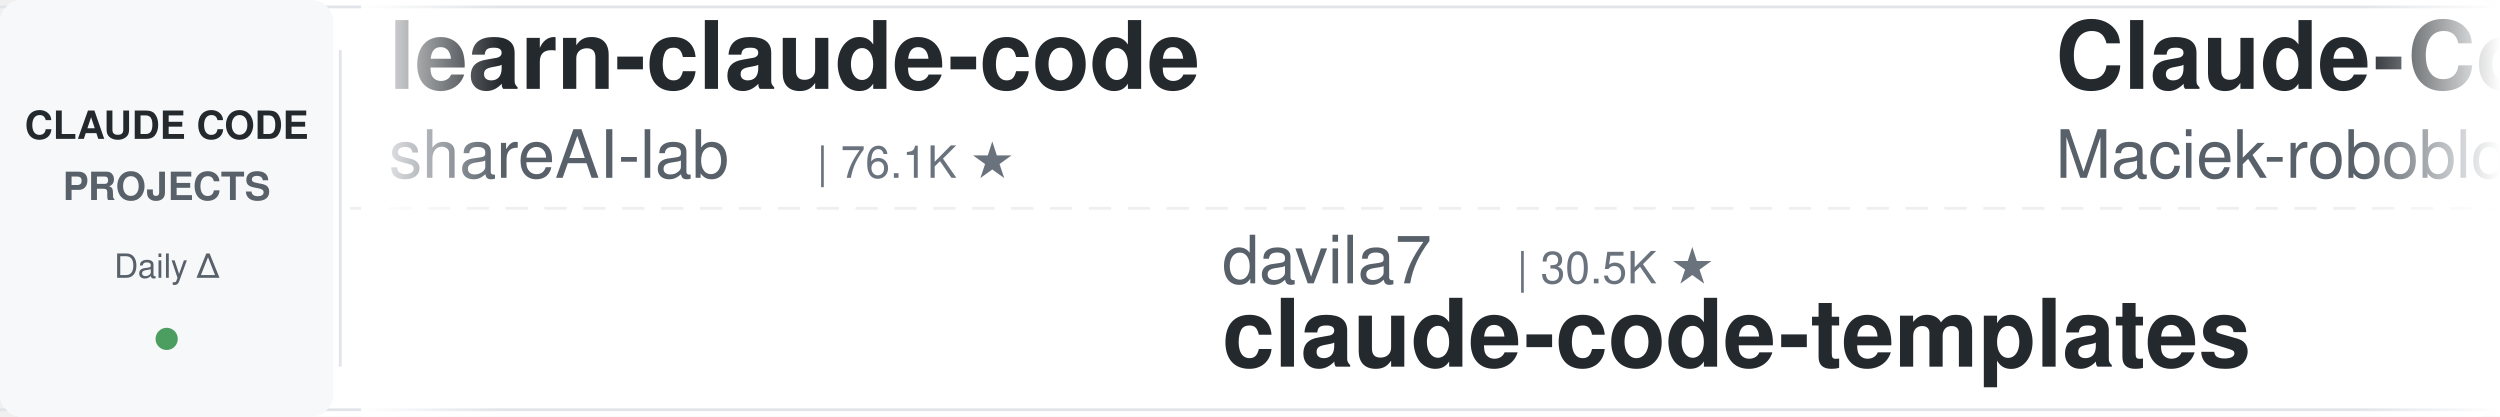
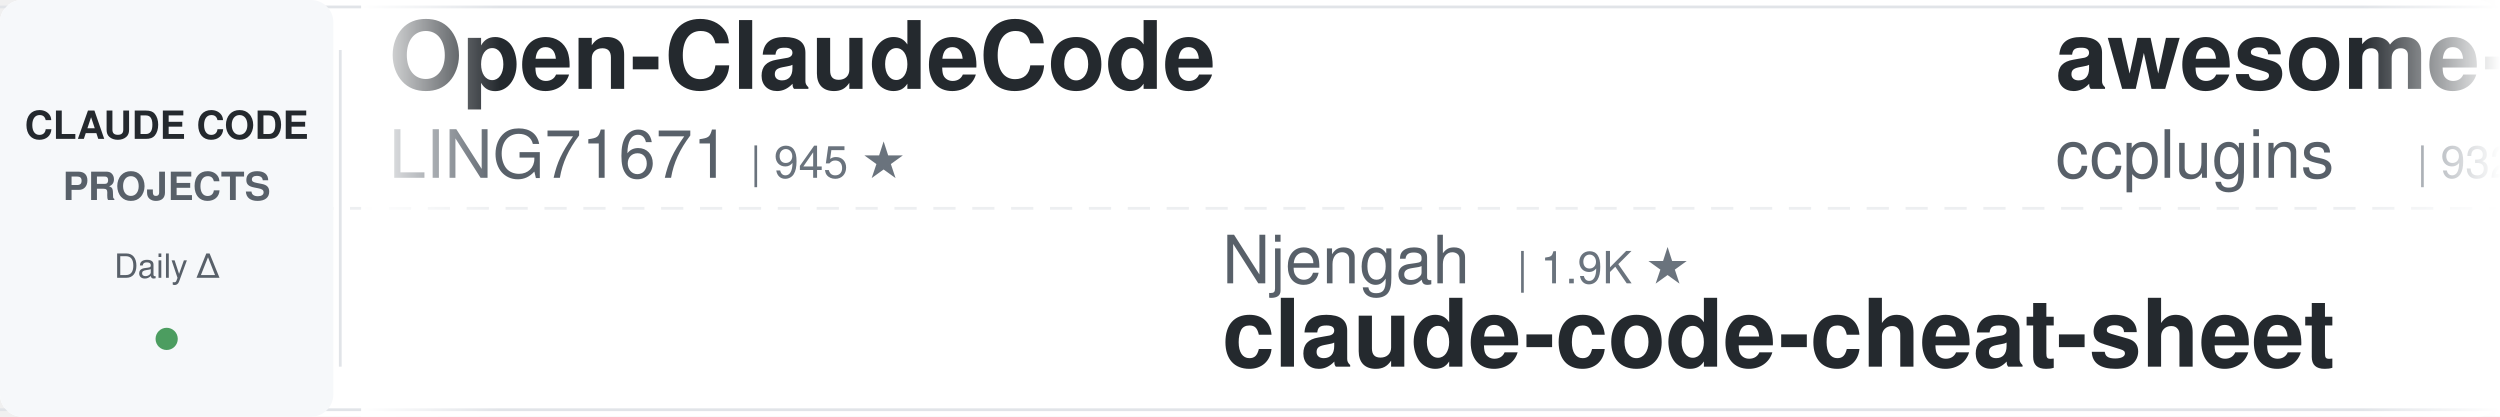
<svg xmlns="http://www.w3.org/2000/svg" width="900" height="150">
  <defs>
    <linearGradient id="leftFade" x1="0%" y1="0%" x2="100%" y2="0%">
      <stop offset="0%" style="stop-color:#ffffff;stop-opacity:1" />
      <stop offset="100%" style="stop-color:#ffffff;stop-opacity:0" />
    </linearGradient>
    <linearGradient id="rightFade" x1="0%" y1="0%" x2="100%" y2="0%">
      <stop offset="0%" style="stop-color:#ffffff;stop-opacity:0" />
      <stop offset="100%" style="stop-color:#ffffff;stop-opacity:1" />
    </linearGradient>
  </defs>
  <rect width="900" height="150" fill="#ffffff" rx="8" />
  <rect x="0" y="2" width="900" height="1" fill="#e1e4e8" />
  <rect x="0" y="147" width="900" height="1" fill="#e1e4e8" />
  <line x1="0" y1="75" x2="900" y2="75" stroke="#e1e4e8" stroke-width="1" stroke-dasharray="8 6" opacity="0.6" />
  <rect x="0" y="0" width="120" height="150" fill="#f6f8fa" rx="8" />
  <text x="60" y="50" font-family="-apple-system, BlinkMacSystemFont, 'Segoe UI', Helvetica, Arial, sans-serif" font-size="14" font-weight="600" fill="#24292e" text-anchor="middle">CLAUDE CODE</text>
  <text x="60" y="72" font-family="-apple-system, BlinkMacSystemFont, 'Segoe UI', Helvetica, Arial, sans-serif" font-size="14" font-weight="600" fill="#586069" text-anchor="middle">PROJECTS</text>
  <text x="60" y="100" font-family="-apple-system, BlinkMacSystemFont, 'Segoe UI', Helvetica, Arial, sans-serif" font-size="12" font-weight="500" fill="#586069" text-anchor="middle">Daily Δ</text>
  <circle cx="60" cy="122" r="4" fill="#22863a" opacity="0.8" />
  <rect x="122" y="18" width="1" height="114" fill="#e1e4e8" />
  <clipPath id="tickerClip">
    <rect x="130" y="0" width="770" height="150" />
  </clipPath>
  <g clip-path="url(#tickerClip)">
    <g id="tickerItems">
      <animateTransform attributeName="transform" attributeType="XML" type="translate" from="0 0" to="-3000 0" dur="54s" repeatCount="indefinite" />
      <g transform="translate(0, 0)">
-         <text x="140" y="32" font-family="-apple-system, BlinkMacSystemFont, 'Segoe UI', Helvetica, Arial, sans-serif" font-size="34" font-weight="600" fill="#24292e">learn-claude-code</text>
-         <text x="140" y="64" font-family="-apple-system, BlinkMacSystemFont, 'Segoe UI', Helvetica, Arial, sans-serif" font-size="24" font-weight="400" fill="#586069">shareAI-lab</text>
-         <text x="294" y="64" font-family="-apple-system, BlinkMacSystemFont, 'Segoe UI', Helvetica, Arial, sans-serif" font-size="16" font-weight="500" fill="#6a737d">| 76.1K ★</text>
+         <text x="140" y="32" font-family="-apple-system, BlinkMacSystemFont, 'Segoe UI', Helvetica, Arial, sans-serif" font-size="34" font-weight="600" fill="#24292e">Open-ClaudeCode</text>
+         <text x="140" y="64" font-family="-apple-system, BlinkMacSystemFont, 'Segoe UI', Helvetica, Arial, sans-serif" font-size="24" font-weight="400" fill="#586069">LING71671</text>
+         <text x="270" y="64" font-family="-apple-system, BlinkMacSystemFont, 'Segoe UI', Helvetica, Arial, sans-serif" font-size="16" font-weight="500" fill="#6a737d">| 945 ★</text>
      </g>
      <g transform="translate(300, 0)">
-         <text x="140" y="102" font-family="-apple-system, BlinkMacSystemFont, 'Segoe UI', Helvetica, Arial, sans-serif" font-size="24" font-weight="400" fill="#586069">davila7</text>
-         <text x="246" y="102" font-family="-apple-system, BlinkMacSystemFont, 'Segoe UI', Helvetica, Arial, sans-serif" font-size="16" font-weight="500" fill="#6a737d">| 30.5K ★</text>
-         <text x="140" y="132" font-family="-apple-system, BlinkMacSystemFont, 'Segoe UI', Helvetica, Arial, sans-serif" font-size="34" font-weight="600" fill="#24292e">claude-code-templates</text>
+         <text x="140" y="102" font-family="-apple-system, BlinkMacSystemFont, 'Segoe UI', Helvetica, Arial, sans-serif" font-size="24" font-weight="400" fill="#586069">Njengah</text>
+         <text x="246" y="102" font-family="-apple-system, BlinkMacSystemFont, 'Segoe UI', Helvetica, Arial, sans-serif" font-size="16" font-weight="500" fill="#6a737d">| 1.9K ★</text>
+         <text x="140" y="132" font-family="-apple-system, BlinkMacSystemFont, 'Segoe UI', Helvetica, Arial, sans-serif" font-size="34" font-weight="600" fill="#24292e">claude-code-cheat-sheet</text>
      </g>
      <g transform="translate(600, 0)">
-         <text x="140" y="32" font-family="-apple-system, BlinkMacSystemFont, 'Segoe UI', Helvetica, Arial, sans-serif" font-size="34" font-weight="600" fill="#24292e">Claude-Code-Usage-Monito...</text>
-         <text x="140" y="64" font-family="-apple-system, BlinkMacSystemFont, 'Segoe UI', Helvetica, Arial, sans-serif" font-size="24" font-weight="400" fill="#586069">Maciek-roboblog</text>
-         <text x="342" y="64" font-family="-apple-system, BlinkMacSystemFont, 'Segoe UI', Helvetica, Arial, sans-serif" font-size="16" font-weight="500" fill="#6a737d">| 8.7K ★</text>
+         <text x="140" y="32" font-family="-apple-system, BlinkMacSystemFont, 'Segoe UI', Helvetica, Arial, sans-serif" font-size="34" font-weight="600" fill="#24292e">awesome-claude-code-plug...</text>
+         <text x="140" y="64" font-family="-apple-system, BlinkMacSystemFont, 'Segoe UI', Helvetica, Arial, sans-serif" font-size="24" font-weight="400" fill="#586069">ccplugins</text>
+         <text x="270" y="64" font-family="-apple-system, BlinkMacSystemFont, 'Segoe UI', Helvetica, Arial, sans-serif" font-size="16" font-weight="500" fill="#6a737d">| 932 ★</text>
      </g>
      <g transform="translate(900, 0)">
-         <text x="140" y="102" font-family="-apple-system, BlinkMacSystemFont, 'Segoe UI', Helvetica, Arial, sans-serif" font-size="24" font-weight="400" fill="#586069">Chachamaru127</text>
-         <text x="318" y="102" font-family="-apple-system, BlinkMacSystemFont, 'Segoe UI', Helvetica, Arial, sans-serif" font-size="16" font-weight="500" fill="#6a737d">| 3.1K ★</text>
-         <text x="140" y="132" font-family="-apple-system, BlinkMacSystemFont, 'Segoe UI', Helvetica, Arial, sans-serif" font-size="34" font-weight="600" fill="#24292e">claude-code-harness</text>
+         <text x="140" y="102" font-family="-apple-system, BlinkMacSystemFont, 'Segoe UI', Helvetica, Arial, sans-serif" font-size="24" font-weight="400" fill="#586069">affaan-m</text>
+         <text x="258" y="102" font-family="-apple-system, BlinkMacSystemFont, 'Segoe UI', Helvetica, Arial, sans-serif" font-size="16" font-weight="500" fill="#6a737d">| 250.0K ★</text>
+         <text x="140" y="132" font-family="-apple-system, BlinkMacSystemFont, 'Segoe UI', Helvetica, Arial, sans-serif" font-size="34" font-weight="600" fill="#24292e">ECC</text>
      </g>
      <g transform="translate(1200, 0)">
-         <text x="140" y="32" font-family="-apple-system, BlinkMacSystemFont, 'Segoe UI', Helvetica, Arial, sans-serif" font-size="34" font-weight="600" fill="#24292e">claude-code-tips</text>
-         <text x="140" y="64" font-family="-apple-system, BlinkMacSystemFont, 'Segoe UI', Helvetica, Arial, sans-serif" font-size="24" font-weight="400" fill="#586069">ykdojo</text>
-         <text x="234" y="64" font-family="-apple-system, BlinkMacSystemFont, 'Segoe UI', Helvetica, Arial, sans-serif" font-size="16" font-weight="500" fill="#6a737d">| 10.0K ★</text>
+         <text x="140" y="32" font-family="-apple-system, BlinkMacSystemFont, 'Segoe UI', Helvetica, Arial, sans-serif" font-size="34" font-weight="600" fill="#24292e">claude-code-best-practic...</text>
+         <text x="140" y="64" font-family="-apple-system, BlinkMacSystemFont, 'Segoe UI', Helvetica, Arial, sans-serif" font-size="24" font-weight="400" fill="#586069">shanraisshan</text>
+         <text x="306" y="64" font-family="-apple-system, BlinkMacSystemFont, 'Segoe UI', Helvetica, Arial, sans-serif" font-size="16" font-weight="500" fill="#6a737d">| 65.6K ★</text>
      </g>
      <g transform="translate(1500, 0)">
-         <text x="140" y="102" font-family="-apple-system, BlinkMacSystemFont, 'Segoe UI', Helvetica, Arial, sans-serif" font-size="24" font-weight="400" fill="#586069">repowise-dev</text>
-         <text x="306" y="102" font-family="-apple-system, BlinkMacSystemFont, 'Segoe UI', Helvetica, Arial, sans-serif" font-size="16" font-weight="500" fill="#6a737d">| 1.2K ★</text>
-         <text x="140" y="132" font-family="-apple-system, BlinkMacSystemFont, 'Segoe UI', Helvetica, Arial, sans-serif" font-size="34" font-weight="600" fill="#24292e">claude-code-prompts</text>
+         <text x="140" y="102" font-family="-apple-system, BlinkMacSystemFont, 'Segoe UI', Helvetica, Arial, sans-serif" font-size="24" font-weight="400" fill="#586069">diet103</text>
+         <text x="246" y="102" font-family="-apple-system, BlinkMacSystemFont, 'Segoe UI', Helvetica, Arial, sans-serif" font-size="16" font-weight="500" fill="#6a737d">| 10.0K ★</text>
+         <text x="140" y="132" font-family="-apple-system, BlinkMacSystemFont, 'Segoe UI', Helvetica, Arial, sans-serif" font-size="34" font-weight="600" fill="#24292e">claude-code-infrastructu...</text>
      </g>
      <g transform="translate(1800, 0)">
-         <text x="140" y="32" font-family="-apple-system, BlinkMacSystemFont, 'Segoe UI', Helvetica, Arial, sans-serif" font-size="34" font-weight="600" fill="#24292e">free-claude-code</text>
-         <text x="140" y="64" font-family="-apple-system, BlinkMacSystemFont, 'Segoe UI', Helvetica, Arial, sans-serif" font-size="24" font-weight="400" fill="#586069">Alishahryar1</text>
-         <text x="306" y="64" font-family="-apple-system, BlinkMacSystemFont, 'Segoe UI', Helvetica, Arial, sans-serif" font-size="16" font-weight="500" fill="#6a737d">| 53.4K ★</text>
+         <text x="140" y="32" font-family="-apple-system, BlinkMacSystemFont, 'Segoe UI', Helvetica, Arial, sans-serif" font-size="34" font-weight="600" fill="#24292e">claude-code-rev</text>
+         <text x="140" y="64" font-family="-apple-system, BlinkMacSystemFont, 'Segoe UI', Helvetica, Arial, sans-serif" font-size="24" font-weight="400" fill="#586069">oboard</text>
+         <text x="234" y="64" font-family="-apple-system, BlinkMacSystemFont, 'Segoe UI', Helvetica, Arial, sans-serif" font-size="16" font-weight="500" fill="#6a737d">| 3.3K ★</text>
      </g>
      <g transform="translate(2100, 0)">
-         <text x="140" y="102" font-family="-apple-system, BlinkMacSystemFont, 'Segoe UI', Helvetica, Arial, sans-serif" font-size="24" font-weight="400" fill="#586069">jqueryscript</text>
-         <text x="306" y="102" font-family="-apple-system, BlinkMacSystemFont, 'Segoe UI', Helvetica, Arial, sans-serif" font-size="16" font-weight="500" fill="#6a737d">| 508 ★</text>
-         <text x="140" y="132" font-family="-apple-system, BlinkMacSystemFont, 'Segoe UI', Helvetica, Arial, sans-serif" font-size="34" font-weight="600" fill="#24292e">awesome-claude-code</text>
+         <text x="140" y="102" font-family="-apple-system, BlinkMacSystemFont, 'Segoe UI', Helvetica, Arial, sans-serif" font-size="24" font-weight="400" fill="#586069">ding113</text>
+         <text x="246" y="102" font-family="-apple-system, BlinkMacSystemFont, 'Segoe UI', Helvetica, Arial, sans-serif" font-size="16" font-weight="500" fill="#6a737d">| 3.4K ★</text>
+         <text x="140" y="132" font-family="-apple-system, BlinkMacSystemFont, 'Segoe UI', Helvetica, Arial, sans-serif" font-size="34" font-weight="600" fill="#24292e">claude-code-hub</text>
      </g>
      <g transform="translate(2400, 0)">
-         <text x="140" y="32" font-family="-apple-system, BlinkMacSystemFont, 'Segoe UI', Helvetica, Arial, sans-serif" font-size="34" font-weight="600" fill="#24292e">claude-code-cli</text>
-         <text x="140" y="64" font-family="-apple-system, BlinkMacSystemFont, 'Segoe UI', Helvetica, Arial, sans-serif" font-size="24" font-weight="400" fill="#586069">huangserva</text>
-         <text x="282" y="64" font-family="-apple-system, BlinkMacSystemFont, 'Segoe UI', Helvetica, Arial, sans-serif" font-size="16" font-weight="500" fill="#6a737d">| 627 ★</text>
+         <text x="140" y="32" font-family="-apple-system, BlinkMacSystemFont, 'Segoe UI', Helvetica, Arial, sans-serif" font-size="34" font-weight="600" fill="#24292e">claude-code-source</text>
+         <text x="140" y="64" font-family="-apple-system, BlinkMacSystemFont, 'Segoe UI', Helvetica, Arial, sans-serif" font-size="24" font-weight="400" fill="#586069">hangsman</text>
+         <text x="258" y="64" font-family="-apple-system, BlinkMacSystemFont, 'Segoe UI', Helvetica, Arial, sans-serif" font-size="16" font-weight="500" fill="#6a737d">| 793 ★</text>
      </g>
      <g transform="translate(2700, 0)">
-         <text x="140" y="102" font-family="-apple-system, BlinkMacSystemFont, 'Segoe UI', Helvetica, Arial, sans-serif" font-size="24" font-weight="400" fill="#586069">Windy3f3f3f3f</text>
-         <text x="318" y="102" font-family="-apple-system, BlinkMacSystemFont, 'Segoe UI', Helvetica, Arial, sans-serif" font-size="16" font-weight="500" fill="#6a737d">| 2.6K ★</text>
-         <text x="140" y="132" font-family="-apple-system, BlinkMacSystemFont, 'Segoe UI', Helvetica, Arial, sans-serif" font-size="34" font-weight="600" fill="#24292e">claude-code-from-scratch</text>
+         <text x="140" y="102" font-family="-apple-system, BlinkMacSystemFont, 'Segoe UI', Helvetica, Arial, sans-serif" font-size="24" font-weight="400" fill="#586069">https-deeplearning-ai</text>
+         <text x="414" y="102" font-family="-apple-system, BlinkMacSystemFont, 'Segoe UI', Helvetica, Arial, sans-serif" font-size="16" font-weight="500" fill="#6a737d">| 545 ★</text>
+         <text x="140" y="132" font-family="-apple-system, BlinkMacSystemFont, 'Segoe UI', Helvetica, Arial, sans-serif" font-size="34" font-weight="600" fill="#24292e">sc-claude-code-files</text>
      </g>
      <g transform="translate(3000, 0)">
-         <text x="140" y="32" font-family="-apple-system, BlinkMacSystemFont, 'Segoe UI', Helvetica, Arial, sans-serif" font-size="34" font-weight="600" fill="#24292e">learn-claude-code</text>
-         <text x="140" y="64" font-family="-apple-system, BlinkMacSystemFont, 'Segoe UI', Helvetica, Arial, sans-serif" font-size="24" font-weight="400" fill="#586069">shareAI-lab</text>
-         <text x="294" y="64" font-family="-apple-system, BlinkMacSystemFont, 'Segoe UI', Helvetica, Arial, sans-serif" font-size="16" font-weight="500" fill="#6a737d">| 76.1K ★</text>
+         <text x="140" y="32" font-family="-apple-system, BlinkMacSystemFont, 'Segoe UI', Helvetica, Arial, sans-serif" font-size="34" font-weight="600" fill="#24292e">Open-ClaudeCode</text>
+         <text x="140" y="64" font-family="-apple-system, BlinkMacSystemFont, 'Segoe UI', Helvetica, Arial, sans-serif" font-size="24" font-weight="400" fill="#586069">LING71671</text>
+         <text x="270" y="64" font-family="-apple-system, BlinkMacSystemFont, 'Segoe UI', Helvetica, Arial, sans-serif" font-size="16" font-weight="500" fill="#6a737d">| 945 ★</text>
      </g>
      <g transform="translate(3300, 0)">
-         <text x="140" y="102" font-family="-apple-system, BlinkMacSystemFont, 'Segoe UI', Helvetica, Arial, sans-serif" font-size="24" font-weight="400" fill="#586069">davila7</text>
-         <text x="246" y="102" font-family="-apple-system, BlinkMacSystemFont, 'Segoe UI', Helvetica, Arial, sans-serif" font-size="16" font-weight="500" fill="#6a737d">| 30.5K ★</text>
-         <text x="140" y="132" font-family="-apple-system, BlinkMacSystemFont, 'Segoe UI', Helvetica, Arial, sans-serif" font-size="34" font-weight="600" fill="#24292e">claude-code-templates</text>
+         <text x="140" y="102" font-family="-apple-system, BlinkMacSystemFont, 'Segoe UI', Helvetica, Arial, sans-serif" font-size="24" font-weight="400" fill="#586069">Njengah</text>
+         <text x="246" y="102" font-family="-apple-system, BlinkMacSystemFont, 'Segoe UI', Helvetica, Arial, sans-serif" font-size="16" font-weight="500" fill="#6a737d">| 1.9K ★</text>
+         <text x="140" y="132" font-family="-apple-system, BlinkMacSystemFont, 'Segoe UI', Helvetica, Arial, sans-serif" font-size="34" font-weight="600" fill="#24292e">claude-code-cheat-sheet</text>
      </g>
      <g transform="translate(3600, 0)">
-         <text x="140" y="32" font-family="-apple-system, BlinkMacSystemFont, 'Segoe UI', Helvetica, Arial, sans-serif" font-size="34" font-weight="600" fill="#24292e">Claude-Code-Usage-Monito...</text>
-         <text x="140" y="64" font-family="-apple-system, BlinkMacSystemFont, 'Segoe UI', Helvetica, Arial, sans-serif" font-size="24" font-weight="400" fill="#586069">Maciek-roboblog</text>
-         <text x="342" y="64" font-family="-apple-system, BlinkMacSystemFont, 'Segoe UI', Helvetica, Arial, sans-serif" font-size="16" font-weight="500" fill="#6a737d">| 8.7K ★</text>
+         <text x="140" y="32" font-family="-apple-system, BlinkMacSystemFont, 'Segoe UI', Helvetica, Arial, sans-serif" font-size="34" font-weight="600" fill="#24292e">awesome-claude-code-plug...</text>
+         <text x="140" y="64" font-family="-apple-system, BlinkMacSystemFont, 'Segoe UI', Helvetica, Arial, sans-serif" font-size="24" font-weight="400" fill="#586069">ccplugins</text>
+         <text x="270" y="64" font-family="-apple-system, BlinkMacSystemFont, 'Segoe UI', Helvetica, Arial, sans-serif" font-size="16" font-weight="500" fill="#6a737d">| 932 ★</text>
      </g>
      <g transform="translate(3900, 0)">
-         <text x="140" y="102" font-family="-apple-system, BlinkMacSystemFont, 'Segoe UI', Helvetica, Arial, sans-serif" font-size="24" font-weight="400" fill="#586069">Chachamaru127</text>
-         <text x="318" y="102" font-family="-apple-system, BlinkMacSystemFont, 'Segoe UI', Helvetica, Arial, sans-serif" font-size="16" font-weight="500" fill="#6a737d">| 3.1K ★</text>
-         <text x="140" y="132" font-family="-apple-system, BlinkMacSystemFont, 'Segoe UI', Helvetica, Arial, sans-serif" font-size="34" font-weight="600" fill="#24292e">claude-code-harness</text>
+         <text x="140" y="102" font-family="-apple-system, BlinkMacSystemFont, 'Segoe UI', Helvetica, Arial, sans-serif" font-size="24" font-weight="400" fill="#586069">affaan-m</text>
+         <text x="258" y="102" font-family="-apple-system, BlinkMacSystemFont, 'Segoe UI', Helvetica, Arial, sans-serif" font-size="16" font-weight="500" fill="#6a737d">| 250.0K ★</text>
+         <text x="140" y="132" font-family="-apple-system, BlinkMacSystemFont, 'Segoe UI', Helvetica, Arial, sans-serif" font-size="34" font-weight="600" fill="#24292e">ECC</text>
      </g>
    </g>
  </g>
  <rect x="130" y="0" width="50" height="150" fill="url(#leftFade)" />
  <rect x="850" y="0" width="50" height="150" fill="url(#rightFade)" />
</svg>
